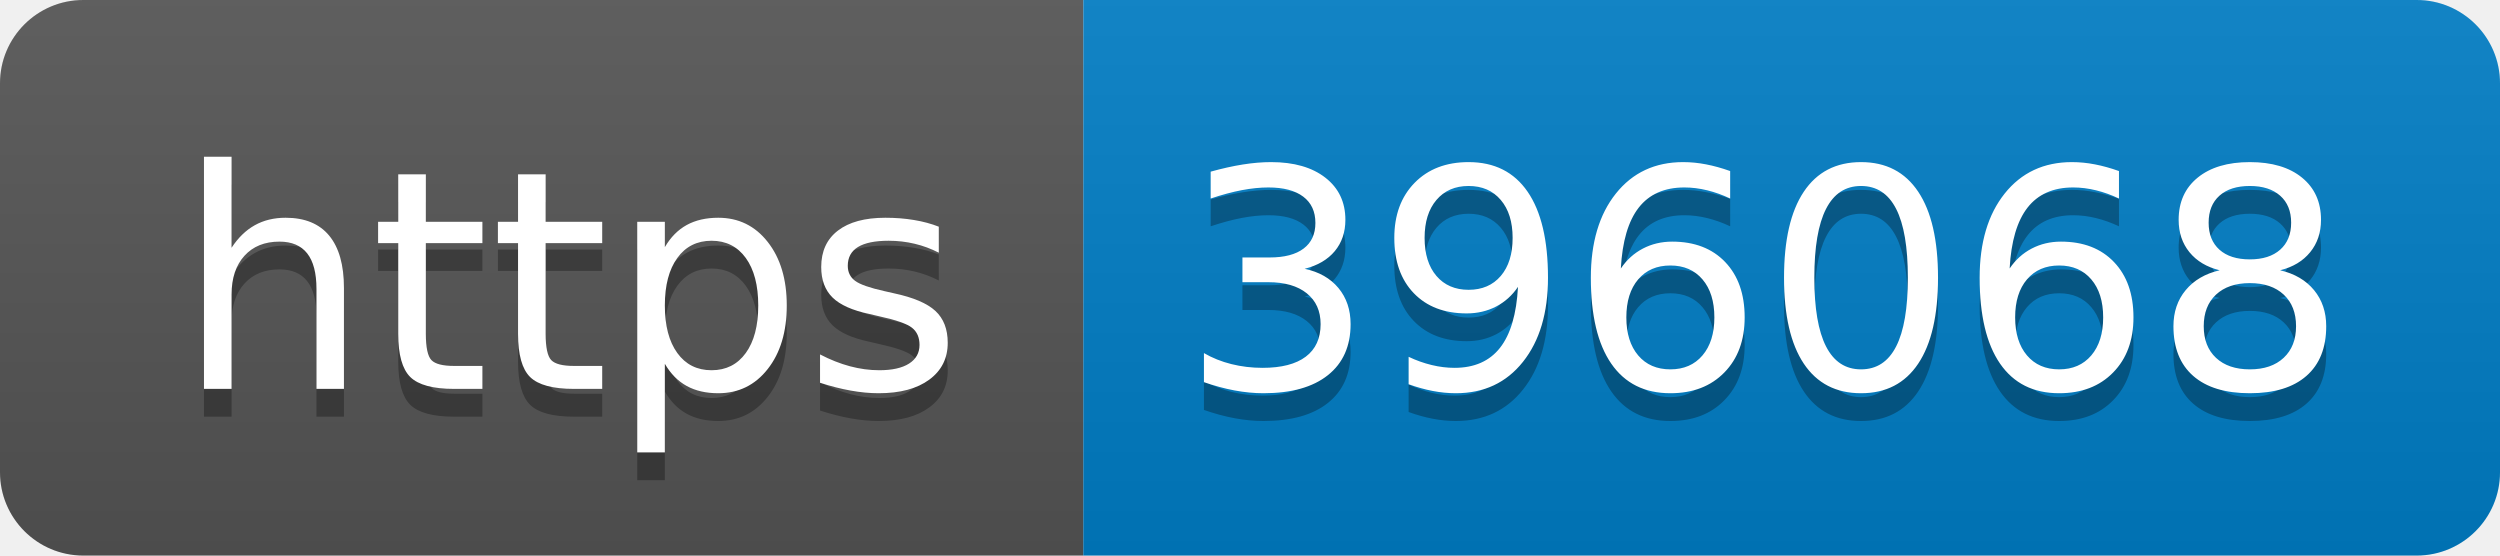
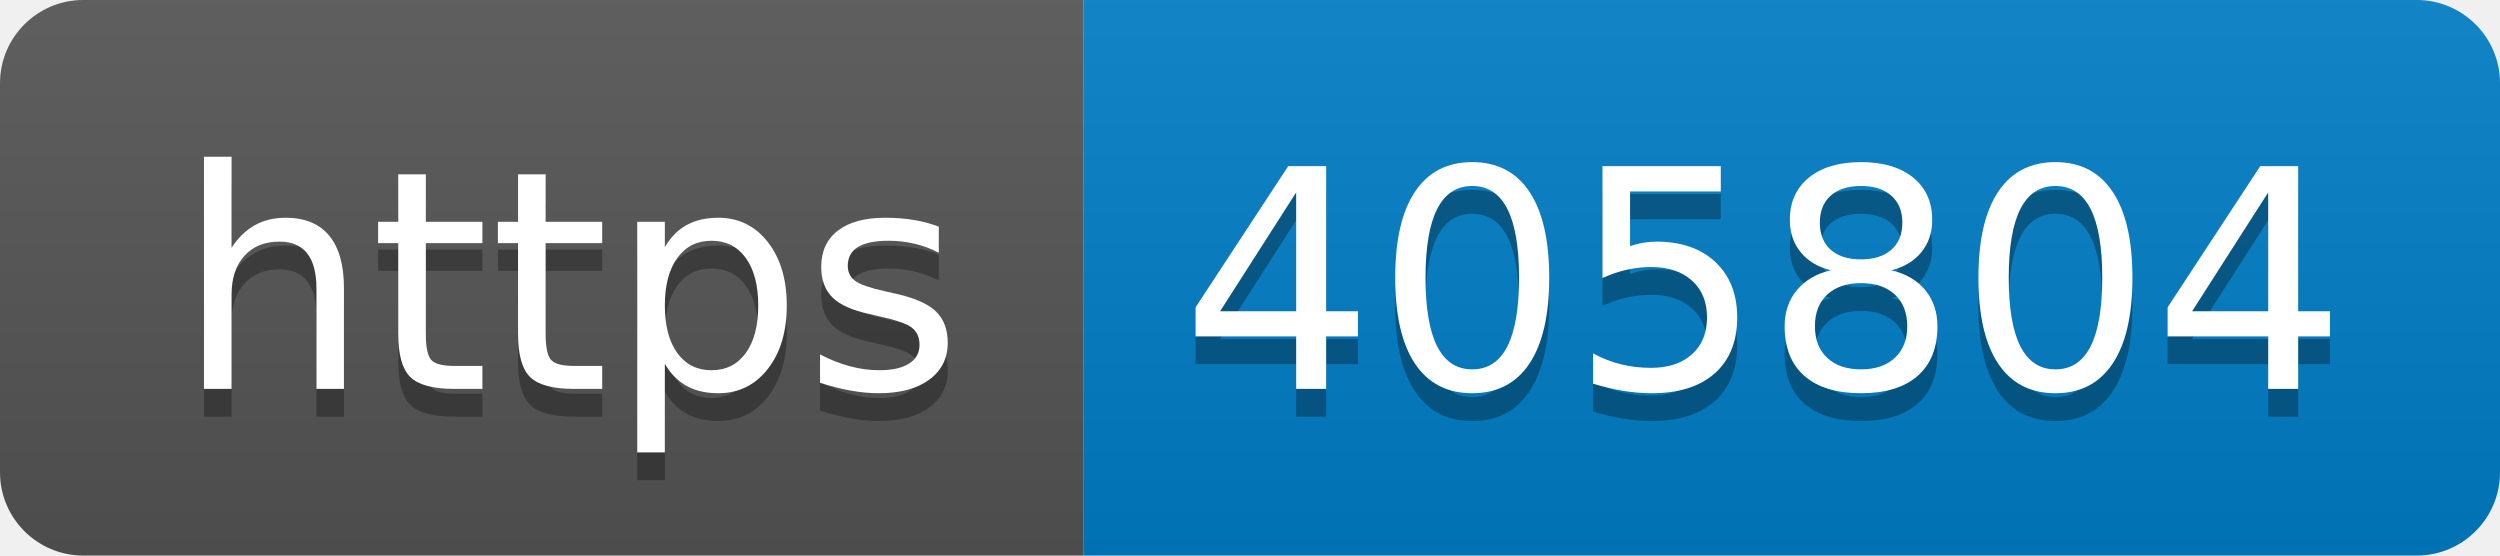
- <svg xmlns="http://www.w3.org/2000/svg" width="90" height="20" role="img" aria-label="https: 396068">
+ <svg xmlns="http://www.w3.org/2000/svg" width="90" height="20" role="img" aria-label="https: 405804">
  <linearGradient id="s" x2="0" y2="100%">
    <stop offset="0" stop-color="#bbb" stop-opacity=".1" />
    <stop offset="1" stop-opacity=".1" />
  </linearGradient>
  <clipPath id="r">
    <rect width="90" height="20" rx="3" fill="#fff" />
  </clipPath>
  <g clip-path="url(#r)">
    <rect width="39" height="20" fill="#555" />
    <rect x="39" width="51" height="20" fill="#007ec6" />
    <rect width="90" height="20" fill="url(#s)" />
  </g>
  <g fill="#fff" text-anchor="middle" font-family="Verdana,Geneva,DejaVu Sans,sans-serif" text-rendering="geometricPrecision" font-size="110">
    <text aria-hidden="true" x="205" y="150" fill="#010101" fill-opacity=".3" transform="scale(.1)" textLength="290">https</text>
    <text x="205" y="140" transform="scale(.1)" fill="#fff" textLength="290">https</text>
-     <text aria-hidden="true" x="635" y="150" fill="#010101" fill-opacity=".3" transform="scale(.1)" textLength="410">396068</text>
-     <text x="635" y="140" transform="scale(.1)" fill="#fff" textLength="410">396068</text>
+     <text aria-hidden="true" x="635" y="150" fill="#010101" fill-opacity=".3" transform="scale(.1)" textLength="410">405804</text>
+     <text x="635" y="140" transform="scale(.1)" fill="#fff" textLength="410">405804</text>
  </g>
</svg>
